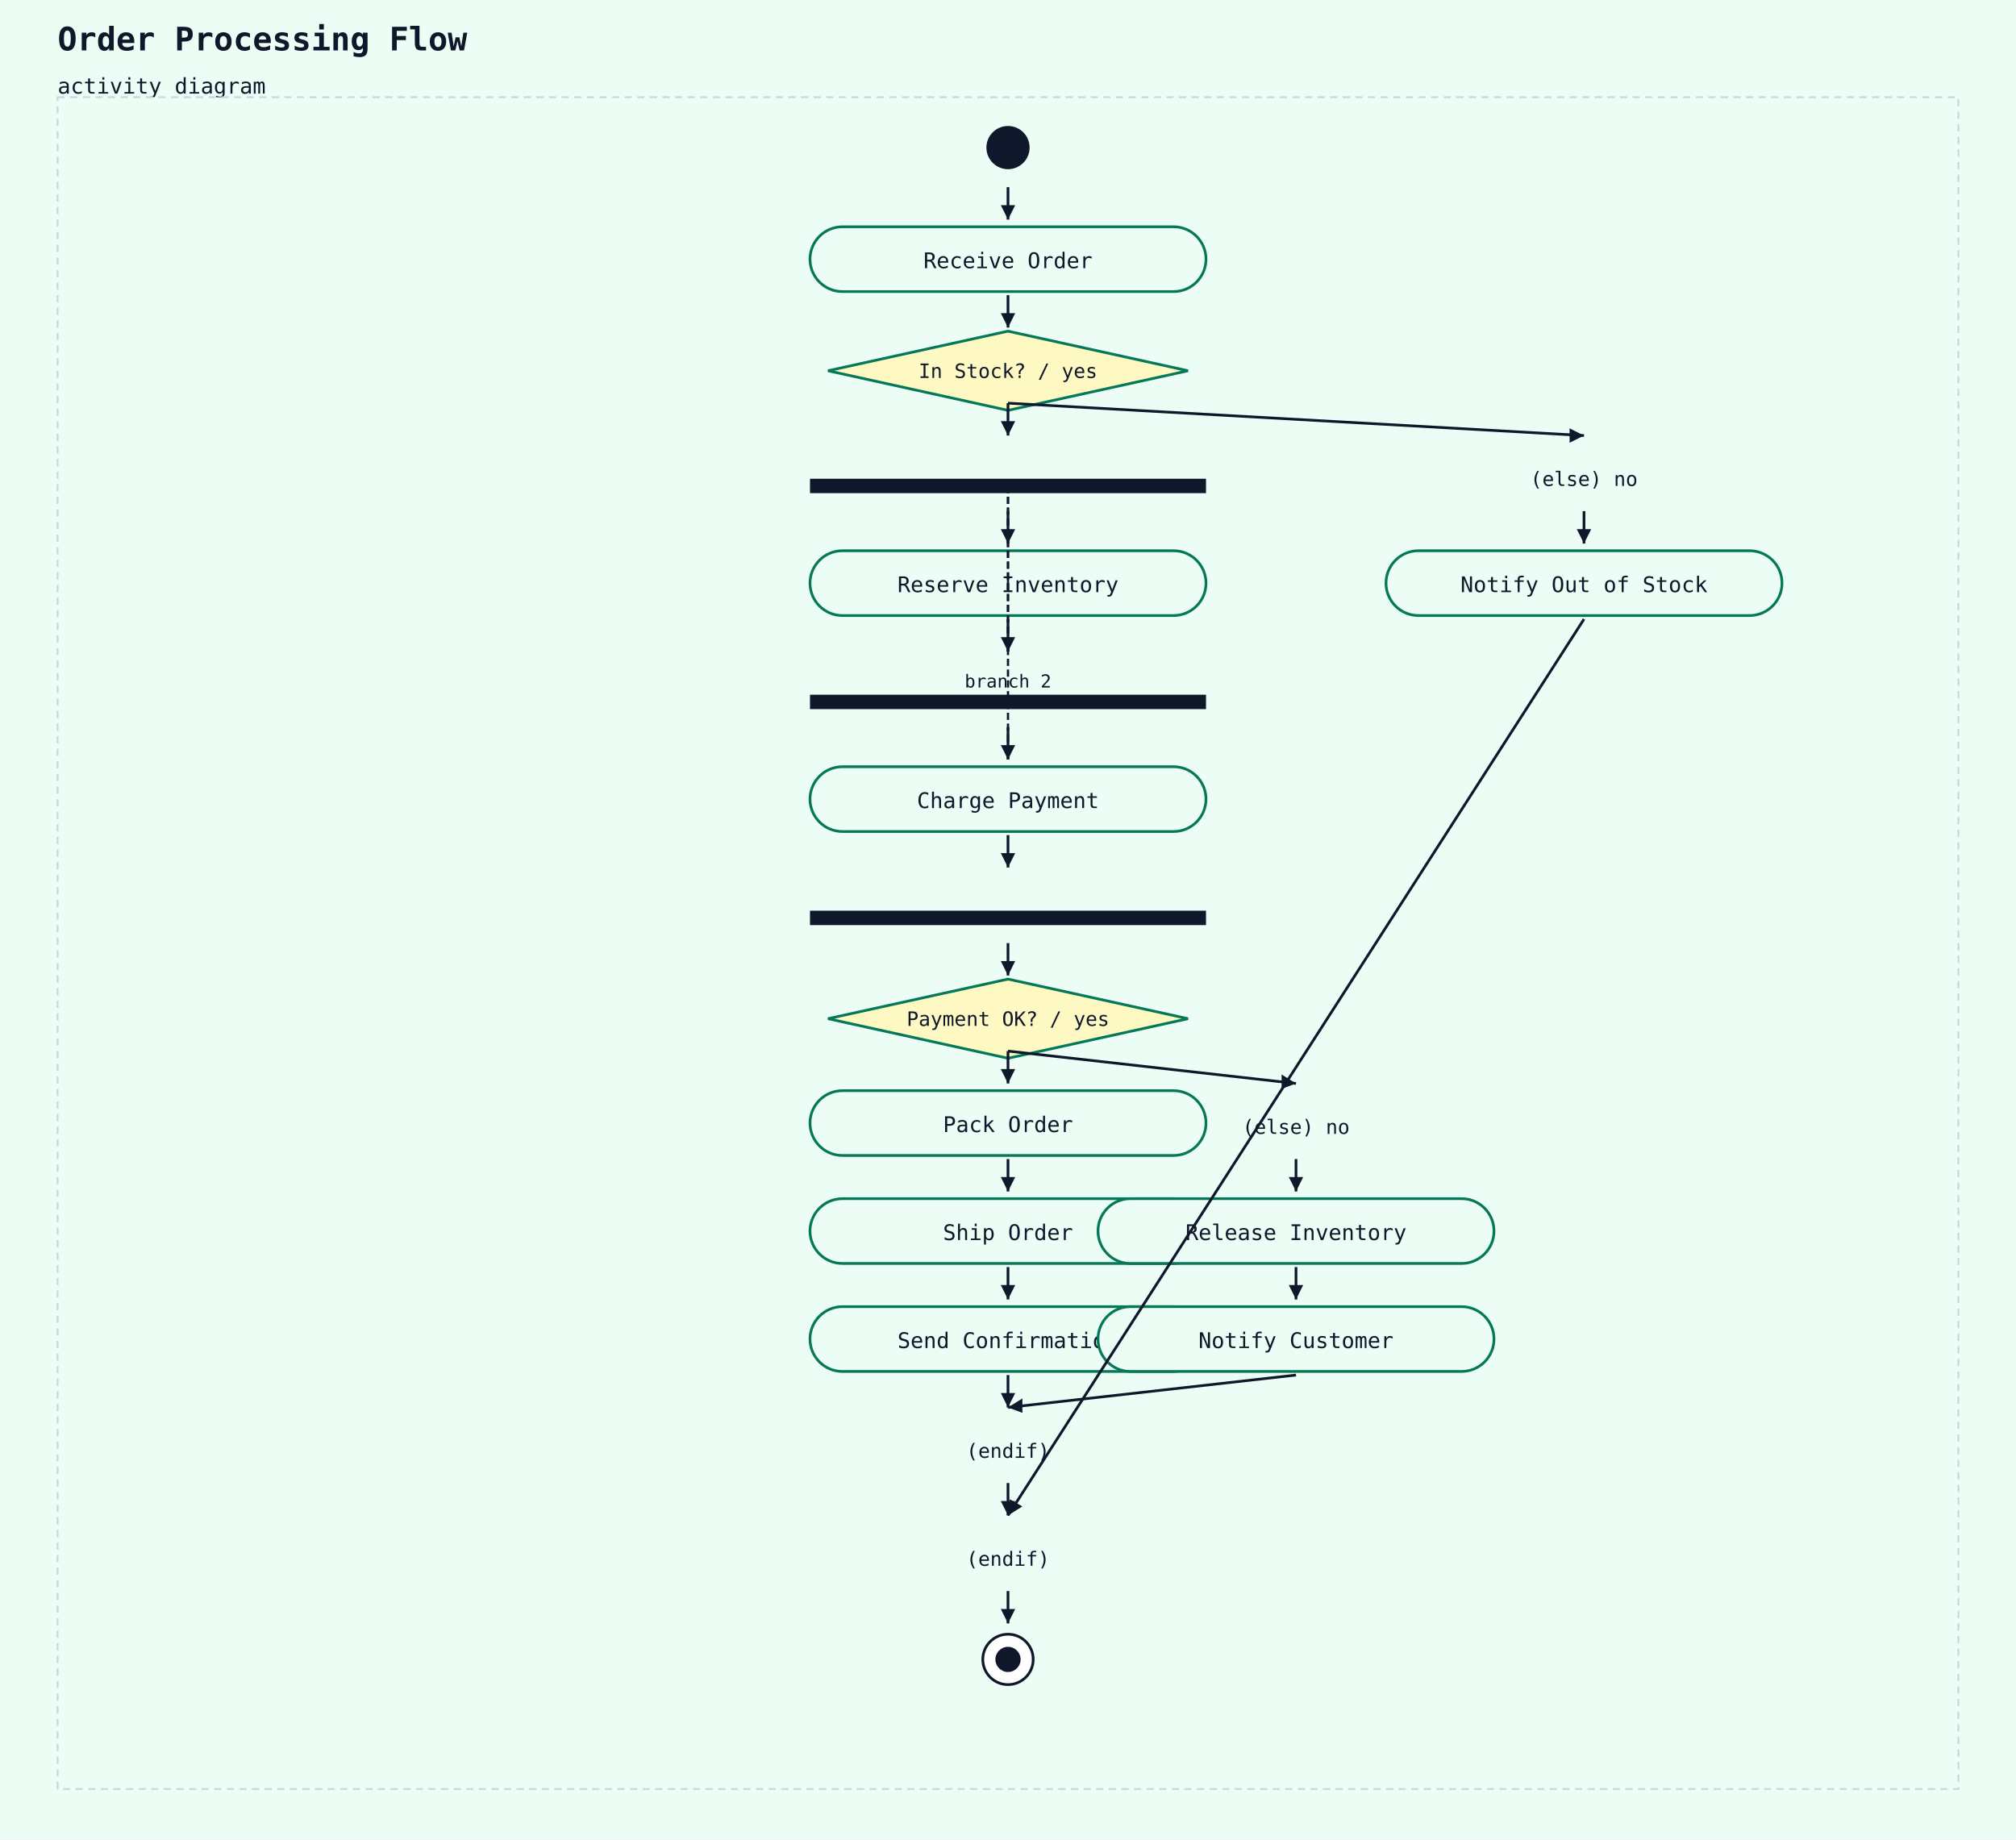
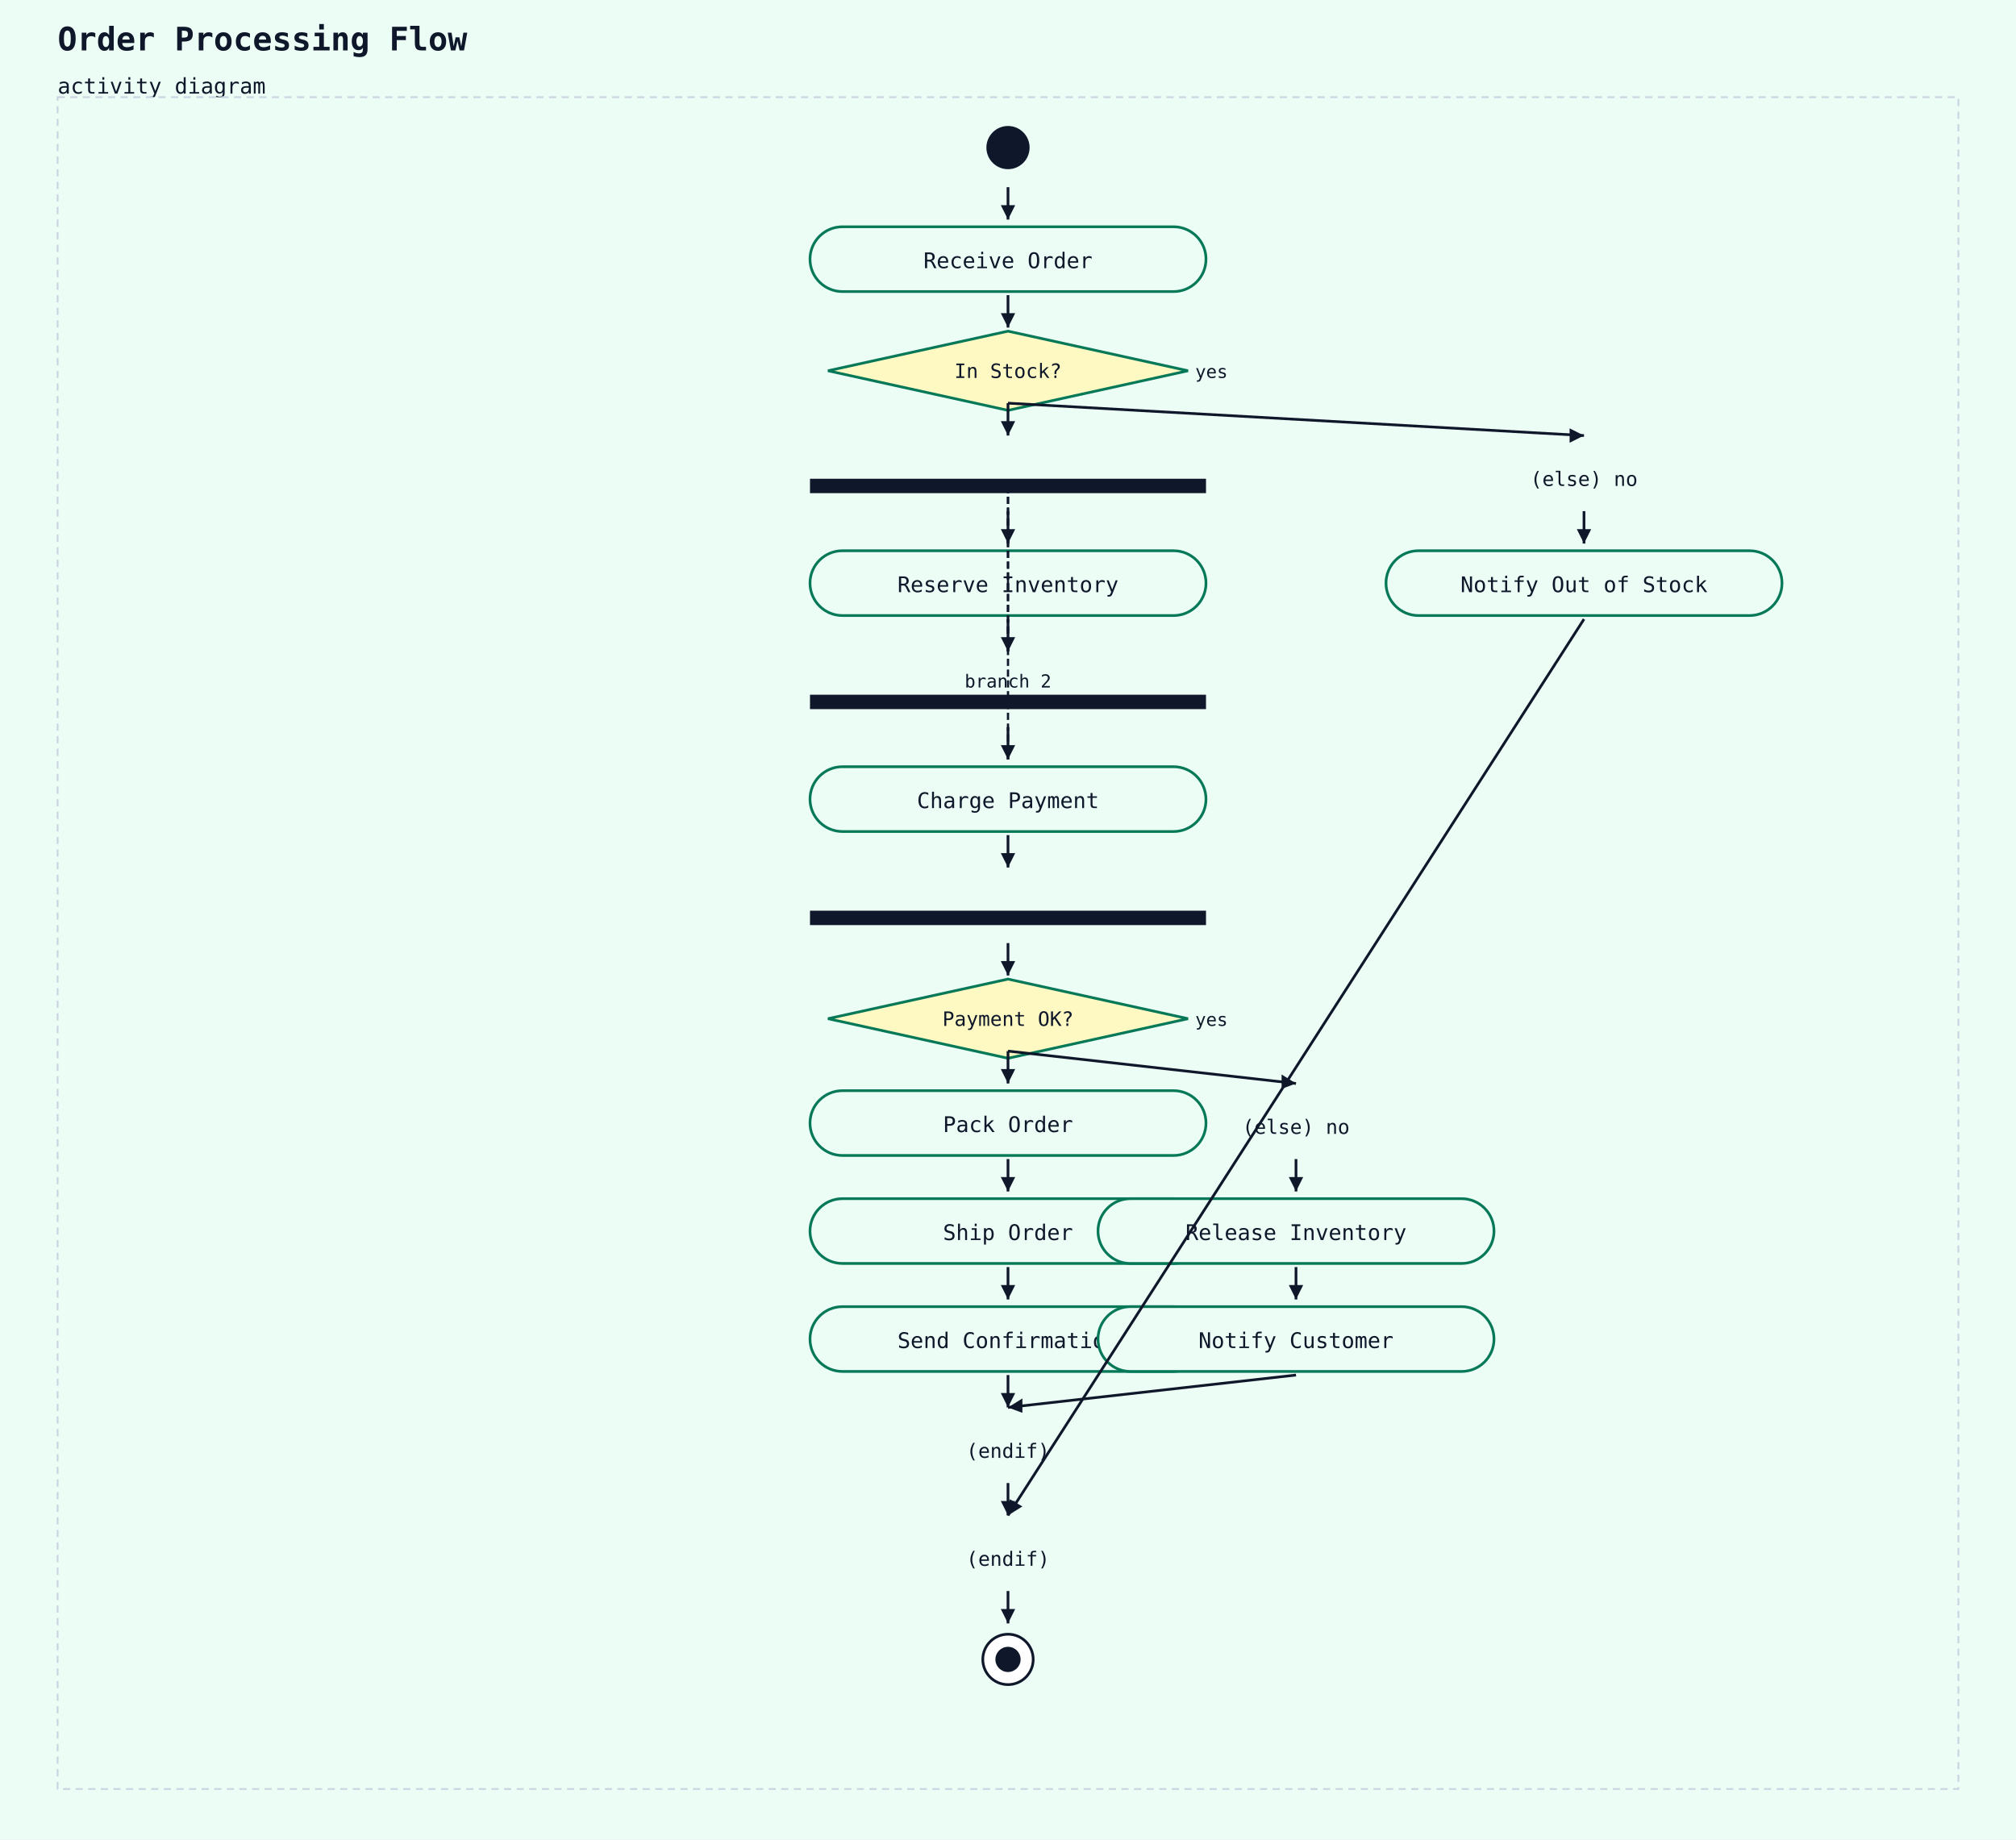
<svg xmlns="http://www.w3.org/2000/svg" width="1120" height="1022" viewBox="0 0 1120 1022">
  <rect width="100%" height="100%" fill="#ecfdf5" />
  <text x="32" y="28" font-family="monospace" font-size="18" font-weight="600" fill="#0f172a">Order Processing Flow</text>
  <text x="32" y="52" font-family="monospace" font-size="12" fill="#0f172a">activity diagram</text>
  <rect x="32" y="54" width="1056" height="940" fill="#ecfdf5" stroke="#cbd5e1" stroke-width="1" stroke-dasharray="4 3" />
  <circle cx="560" cy="82" r="12" fill="#0f172a" />
  <rect x="450" y="126" width="220" height="36" rx="18" ry="18" fill="#ecfdf5" stroke="#047857" stroke-width="1.5" />
  <text x="560" y="149" text-anchor="middle" font-family="monospace" font-size="12" fill="#0f172a">Receive Order</text>
  <line x1="560" y1="104" x2="560" y2="122" stroke="#0f172a" stroke-width="1.5" />
  <polygon points="560,122 556,114 564,114" fill="#0f172a" />
  <polygon points="560,184 660,206 560,228 460,206" fill="#fef9c3" stroke="#047857" stroke-width="1.5" />
-   <text x="560" y="210" text-anchor="middle" font-family="monospace" font-size="11" fill="#0f172a">In Stock? / yes</text>
+   <text x="560" y="210" text-anchor="middle" font-family="monospace" font-size="11" fill="#0f172a">In Stock?</text>
+   <text x="664" y="210" text-anchor="start" font-family="monospace" font-size="10" fill="#0f172a">yes</text>
  <line x1="560" y1="164" x2="560" y2="182" stroke="#0f172a" stroke-width="1.5" />
  <polygon points="560,182 556,174 564,174" fill="#0f172a" />
  <rect x="450" y="266" width="220" height="8" fill="#0f172a" />
  <line x1="560" y1="224" x2="560" y2="242" stroke="#0f172a" stroke-width="1.5" />
  <polygon points="560,242 556,234 564,234" fill="#0f172a" />
  <rect x="450" y="306" width="220" height="36" rx="18" ry="18" fill="#ecfdf5" stroke="#047857" stroke-width="1.5" />
  <text x="560" y="329" text-anchor="middle" font-family="monospace" font-size="12" fill="#0f172a">Reserve Inventory</text>
  <line x1="560" y1="284" x2="560" y2="302" stroke="#0f172a" stroke-width="1.5" />
  <polygon points="560,302 556,294 564,294" fill="#0f172a" />
  <rect x="450" y="386" width="220" height="8" fill="#0f172a" />
  <text x="560" y="382" text-anchor="middle" font-family="monospace" font-size="10" fill="#0f172a">branch 2</text>
  <line x1="560" y1="344" x2="560" y2="362" stroke="#0f172a" stroke-width="1.5" />
  <polygon points="560,362 556,354 564,354" fill="#0f172a" />
  <line x1="560" y1="270" x2="560" y2="362" stroke="#0f172a" stroke-width="1.25" stroke-dasharray="4 2" />
  <rect x="450" y="426" width="220" height="36" rx="18" ry="18" fill="#ecfdf5" stroke="#047857" stroke-width="1.5" />
  <text x="560" y="449" text-anchor="middle" font-family="monospace" font-size="12" fill="#0f172a">Charge Payment</text>
  <line x1="560" y1="404" x2="560" y2="422" stroke="#0f172a" stroke-width="1.5" />
  <polygon points="560,422 556,414 564,414" fill="#0f172a" />
  <line x1="560" y1="270" x2="560" y2="422" stroke="#0f172a" stroke-width="1.25" stroke-dasharray="4 2" />
  <rect x="450" y="506" width="220" height="8" fill="#0f172a" />
  <line x1="560" y1="464" x2="560" y2="482" stroke="#0f172a" stroke-width="1.5" />
  <polygon points="560,482 556,474 564,474" fill="#0f172a" />
  <polygon points="560,544 660,566 560,588 460,566" fill="#fef9c3" stroke="#047857" stroke-width="1.5" />
-   <text x="560" y="570" text-anchor="middle" font-family="monospace" font-size="11" fill="#0f172a">Payment OK? / yes</text>
+   <text x="560" y="570" text-anchor="middle" font-family="monospace" font-size="11" fill="#0f172a">Payment OK?</text>
+   <text x="664" y="570" text-anchor="start" font-family="monospace" font-size="10" fill="#0f172a">yes</text>
  <line x1="560" y1="524" x2="560" y2="542" stroke="#0f172a" stroke-width="1.5" />
  <polygon points="560,542 556,534 564,534" fill="#0f172a" />
  <rect x="450" y="606" width="220" height="36" rx="18" ry="18" fill="#ecfdf5" stroke="#047857" stroke-width="1.5" />
  <text x="560" y="629" text-anchor="middle" font-family="monospace" font-size="12" fill="#0f172a">Pack Order</text>
  <line x1="560" y1="584" x2="560" y2="602" stroke="#0f172a" stroke-width="1.5" />
  <polygon points="560,602 556,594 564,594" fill="#0f172a" />
  <rect x="450" y="666" width="220" height="36" rx="18" ry="18" fill="#ecfdf5" stroke="#047857" stroke-width="1.5" />
  <text x="560" y="689" text-anchor="middle" font-family="monospace" font-size="12" fill="#0f172a">Ship Order</text>
  <line x1="560" y1="644" x2="560" y2="662" stroke="#0f172a" stroke-width="1.5" />
  <polygon points="560,662 556,654 564,654" fill="#0f172a" />
  <rect x="450" y="726" width="220" height="36" rx="18" ry="18" fill="#ecfdf5" stroke="#047857" stroke-width="1.5" />
  <text x="560" y="749" text-anchor="middle" font-family="monospace" font-size="12" fill="#0f172a">Send Confirmation</text>
  <line x1="560" y1="704" x2="560" y2="722" stroke="#0f172a" stroke-width="1.5" />
  <polygon points="560,722 556,714 564,714" fill="#0f172a" />
  <text x="720" y="630" text-anchor="middle" font-family="monospace" font-size="11" fill="#0f172a">(else) no</text>
  <line x1="560" y1="584" x2="720" y2="602" stroke="#0f172a" stroke-width="1.5" />
  <polygon points="720,602 712,605 712,597" fill="#0f172a" />
  <rect x="610" y="666" width="220" height="36" rx="18" ry="18" fill="#ecfdf5" stroke="#047857" stroke-width="1.5" />
  <text x="720" y="689" text-anchor="middle" font-family="monospace" font-size="12" fill="#0f172a">Release Inventory</text>
  <line x1="720" y1="644" x2="720" y2="662" stroke="#0f172a" stroke-width="1.5" />
  <polygon points="720,662 716,654 724,654" fill="#0f172a" />
  <rect x="610" y="726" width="220" height="36" rx="18" ry="18" fill="#ecfdf5" stroke="#047857" stroke-width="1.5" />
  <text x="720" y="749" text-anchor="middle" font-family="monospace" font-size="12" fill="#0f172a">Notify Customer</text>
  <line x1="720" y1="704" x2="720" y2="722" stroke="#0f172a" stroke-width="1.5" />
  <polygon points="720,722 716,714 724,714" fill="#0f172a" />
  <text x="560" y="810" text-anchor="middle" font-family="monospace" font-size="11" fill="#0f172a">(endif)</text>
  <line x1="560" y1="764" x2="560" y2="782" stroke="#0f172a" stroke-width="1.5" />
  <polygon points="560,782 556,774 564,774" fill="#0f172a" />
  <line x1="720" y1="764" x2="560" y2="782" stroke="#0f172a" stroke-width="1.5" />
  <polygon points="560,782 568,777 568,785" fill="#0f172a" />
  <text x="880" y="270" text-anchor="middle" font-family="monospace" font-size="11" fill="#0f172a">(else) no</text>
  <line x1="560" y1="224" x2="880" y2="242" stroke="#0f172a" stroke-width="1.5" />
  <polygon points="880,242 872,246 872,238" fill="#0f172a" />
  <rect x="770" y="306" width="220" height="36" rx="18" ry="18" fill="#ecfdf5" stroke="#047857" stroke-width="1.5" />
  <text x="880" y="329" text-anchor="middle" font-family="monospace" font-size="12" fill="#0f172a">Notify Out of Stock</text>
  <line x1="880" y1="284" x2="880" y2="302" stroke="#0f172a" stroke-width="1.5" />
  <polygon points="880,302 876,294 884,294" fill="#0f172a" />
  <text x="560" y="870" text-anchor="middle" font-family="monospace" font-size="11" fill="#0f172a">(endif)</text>
  <line x1="560" y1="824" x2="560" y2="842" stroke="#0f172a" stroke-width="1.5" />
  <polygon points="560,842 556,834 564,834" fill="#0f172a" />
  <line x1="880" y1="344" x2="560" y2="842" stroke="#0f172a" stroke-width="1.5" />
  <polygon points="560,842 561,833 568,837" fill="#0f172a" />
  <circle cx="560" cy="922" r="14" fill="white" stroke="#0f172a" stroke-width="1.5" />
  <circle cx="560" cy="922" r="7" fill="#0f172a" />
  <line x1="560" y1="884" x2="560" y2="902" stroke="#0f172a" stroke-width="1.5" />
  <polygon points="560,902 556,894 564,894" fill="#0f172a" />
</svg>
